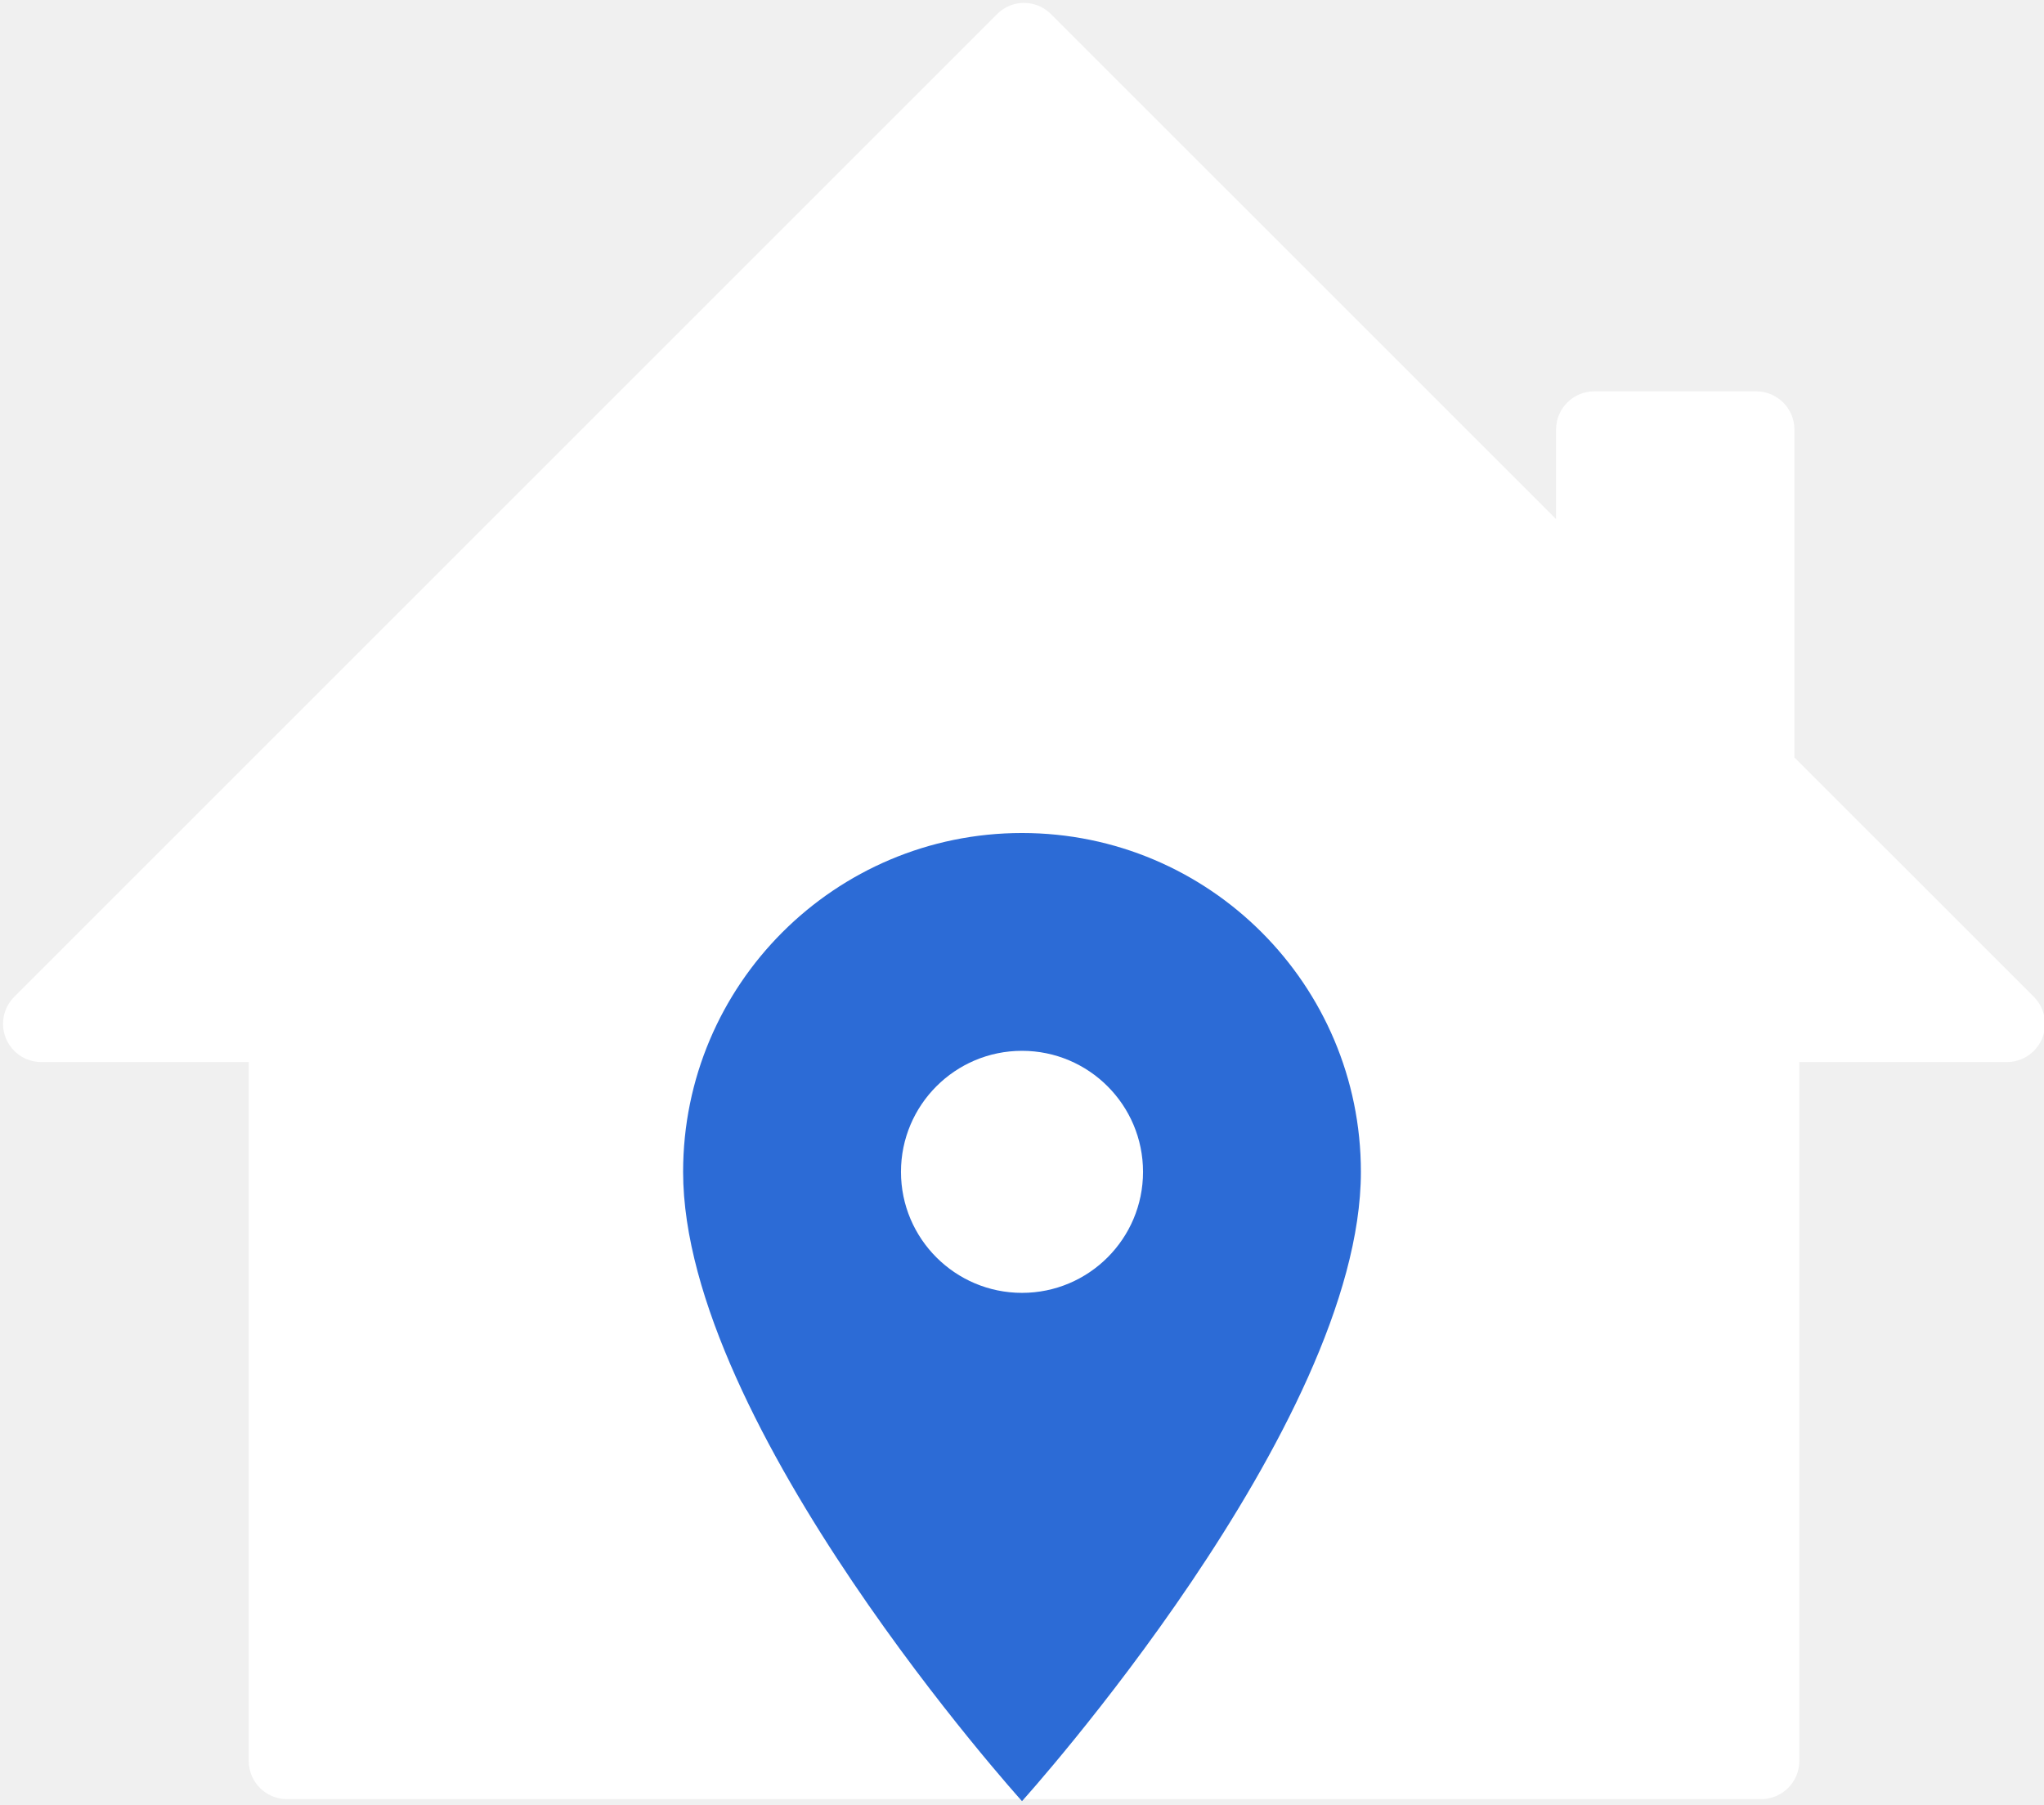
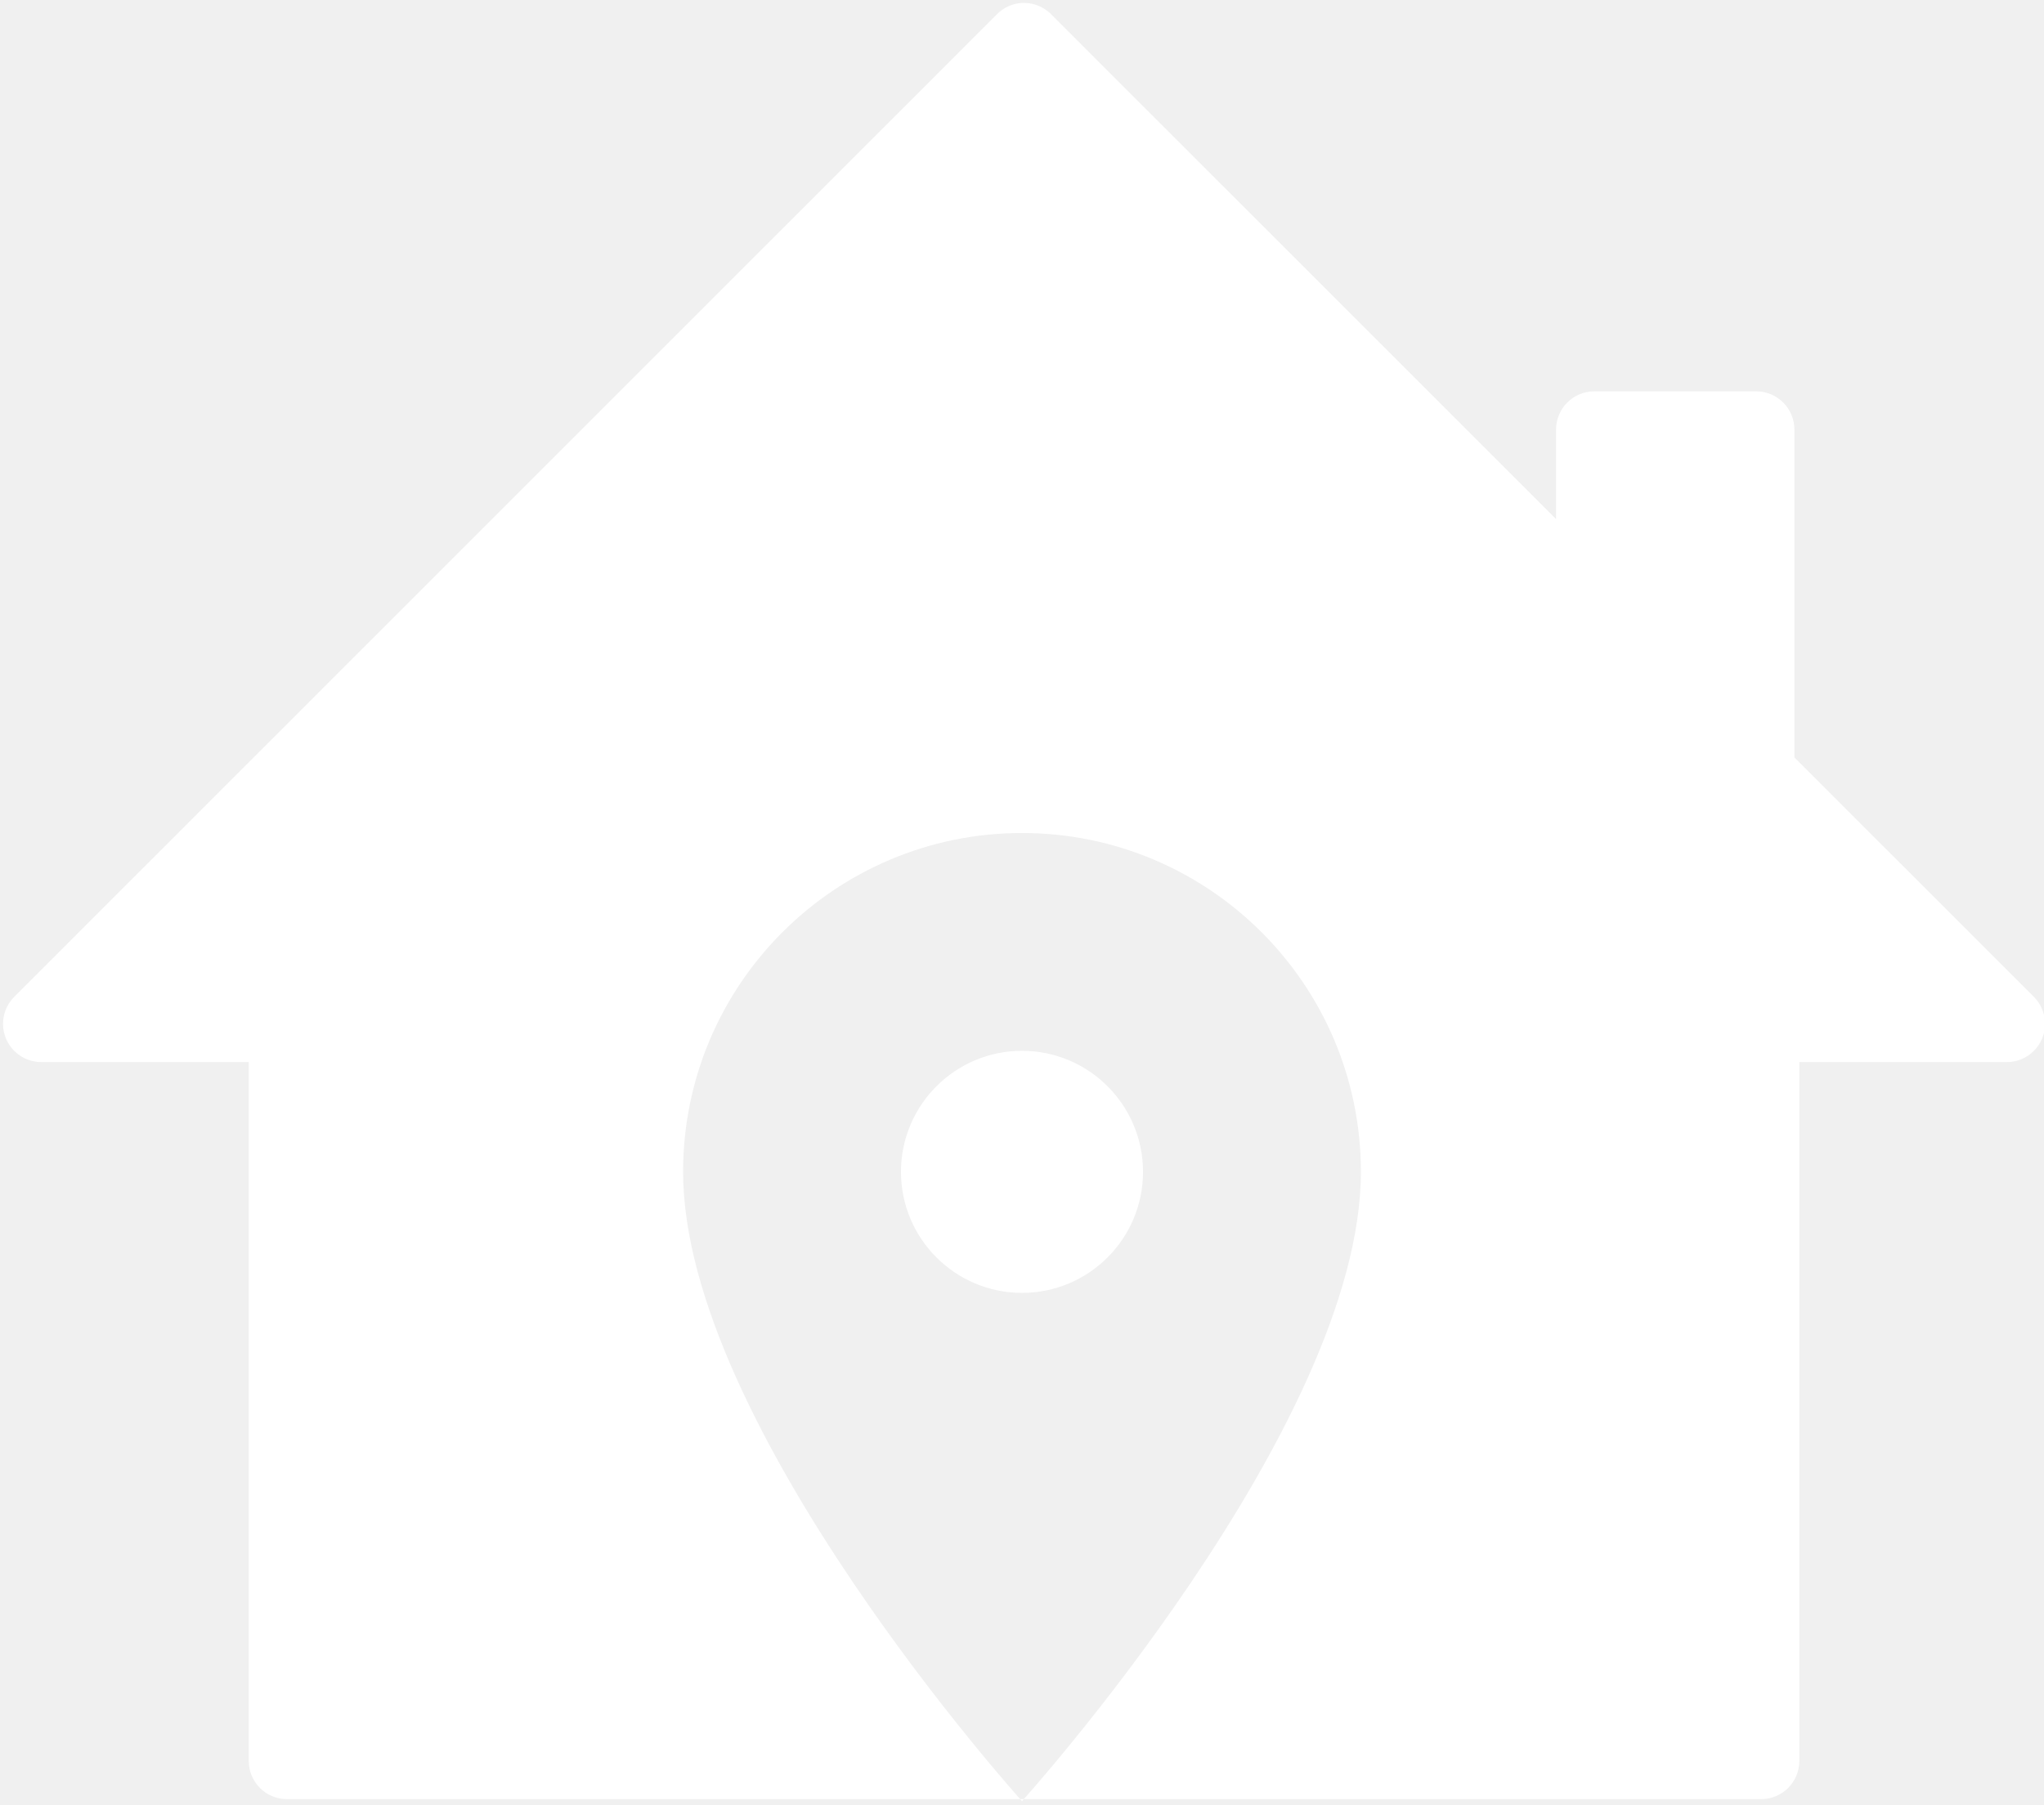
<svg xmlns="http://www.w3.org/2000/svg" viewBox="579 506 342 302" preserveAspectRatio="xMidYMid meet">
-   <path fill="#ffffff" d="M 749.621 506.523 C 748.18 506.691 746.84 507.344 745.816 508.375 L 581.359 672.836 C 578.871 675.344 578.895 679.395 581.406 681.879 C 582.598 683.059 584.207 683.723 585.883 683.73 L 620.625 683.73 L 620.625 800.703 C 620.633 804.215 623.48 807.062 626.996 807.074 L 873.691 807.074 C 877.203 807.062 880.051 804.215 880.062 800.703 L 880.062 683.73 L 914.805 683.73 C 918.336 683.719 921.188 680.844 921.176 677.312 C 921.168 675.633 920.508 674.027 919.328 672.836 L 879.238 632.75 L 879.238 577.859 C 879.23 574.348 876.379 571.5 872.867 571.488 L 845.73 571.488 C 842.219 571.5 839.375 574.348 839.359 577.859 L 839.359 592.867 L 754.863 508.375 C 753.492 506.992 751.559 506.309 749.621 506.523 Z" />
-   <path fill="#2c6bd6" d="M 750 645.398 C 718.691 645.398 693.297 670.793 693.297 702.102 C 693.297 744.629 750 807.41 750 807.41 C 750 807.41 806.703 744.629 806.703 702.102 C 806.703 670.793 781.309 645.398 750 645.398 Z M 750 722.352 C 738.82 722.352 729.75 713.281 729.75 702.102 C 729.75 690.922 738.82 681.848 750 681.848 C 761.18 681.848 770.25 690.922 770.25 702.102 C 770.25 713.281 761.18 722.352 750 722.352 Z" />
+   <path fill="#ffffff" fill-rule="evenodd" d="M 749.621 506.523 C 748.18 506.691 746.84 507.344 745.816 508.375 L 581.359 672.836 C 578.871 675.344 578.895 679.395 581.406 681.879 C 582.598 683.059 584.207 683.723 585.883 683.73 L 620.625 683.73 L 620.625 800.703 C 620.633 804.215 623.48 807.062 626.996 807.074 L 873.691 807.074 C 877.203 807.062 880.051 804.215 880.062 800.703 L 880.062 683.73 L 914.805 683.73 C 918.336 683.719 921.188 680.844 921.176 677.312 C 921.168 675.633 920.508 674.027 919.328 672.836 L 879.238 632.75 L 879.238 577.859 C 879.23 574.348 876.379 571.5 872.867 571.488 L 845.73 571.488 C 842.219 571.5 839.375 574.348 839.359 577.859 L 839.359 592.867 L 754.863 508.375 C 753.492 506.992 751.559 506.309 749.621 506.523 Z M 750 645.398 C 718.691 645.398 693.297 670.793 693.297 702.102 C 693.297 744.629 750 807.41 750 807.41 C 750 807.41 806.703 744.629 806.703 702.102 C 806.703 670.793 781.309 645.398 750 645.398 Z M 750 722.352 C 738.82 722.352 729.75 713.281 729.75 702.102 C 729.75 690.922 738.82 681.848 750 681.848 C 761.18 681.848 770.25 690.922 770.25 702.102 C 770.25 713.281 761.18 722.352 750 722.352 Z" />
</svg>
